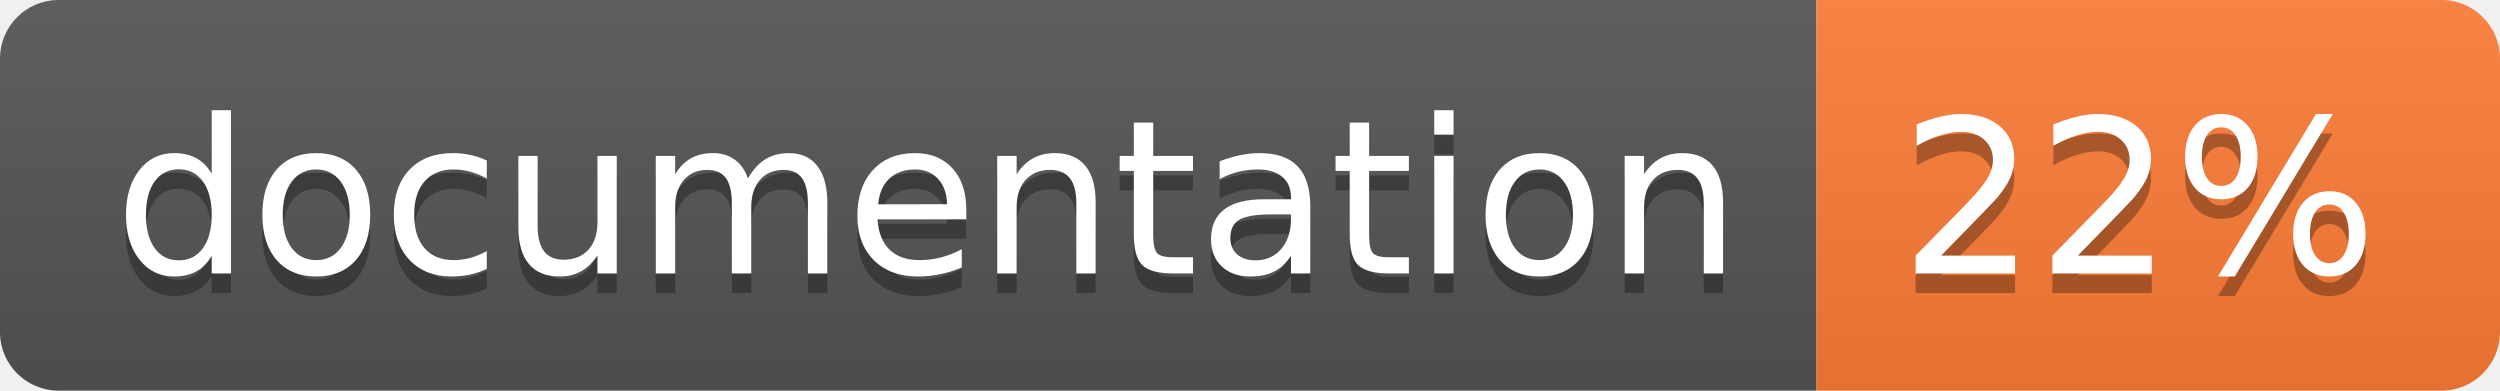
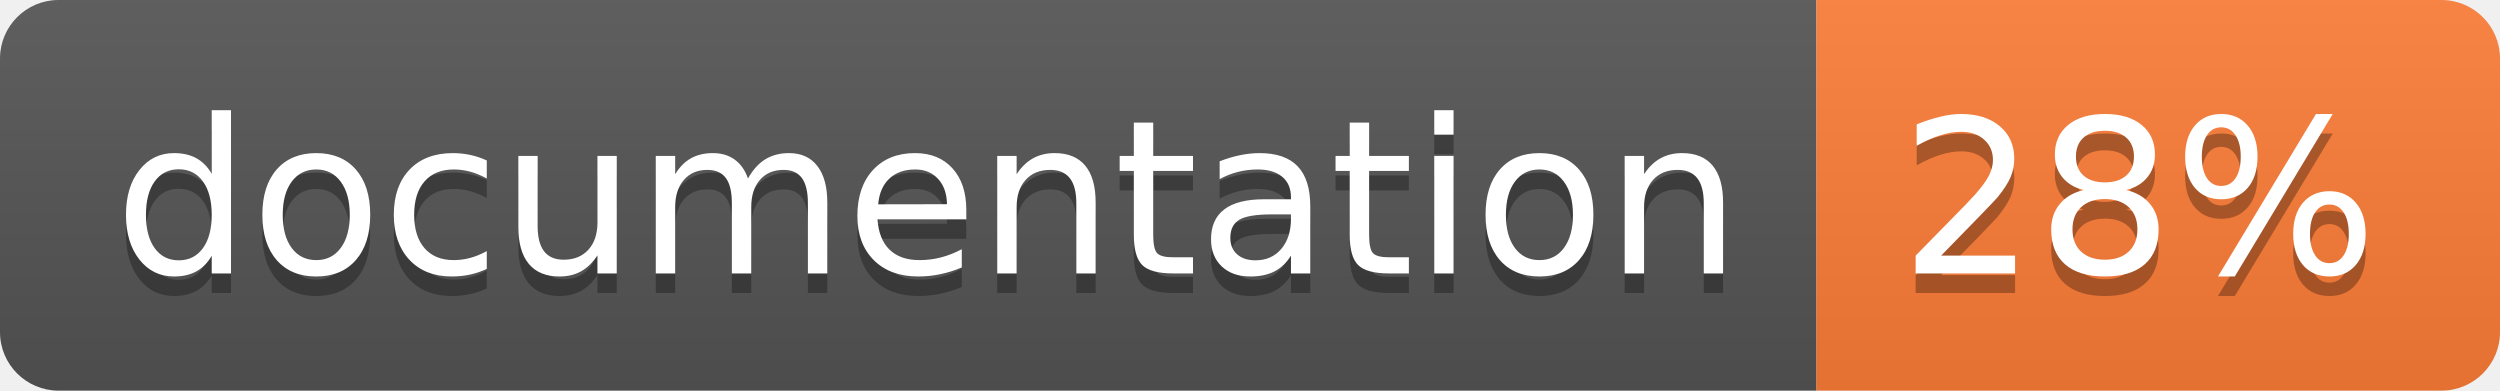
<svg xmlns="http://www.w3.org/2000/svg" width="128" height="20">
  <linearGradient id="b" x2="0" y2="100%">
    <stop offset="0" stop-color="#bbb" stop-opacity=".1" />
    <stop offset="1" stop-opacity=".1" />
  </linearGradient>
  <clipPath id="a">
    <rect width="128" height="20" rx="3" fill="#fff" />
  </clipPath>
  <g clip-path="url(#a)">
    <path fill="#555" d="M0 0h93v20H0z" />
    <path fill="#fe7d37" d="M93 0h35v20H93z" />
    <path fill="url(#b)" d="M0 0h128v20H0z" />
  </g>
  <g fill="#fff" text-anchor="middle" font-family="DejaVu Sans,Verdana,Geneva,sans-serif" font-size="110">
    <text x="475" y="150" fill="#010101" fill-opacity=".3" transform="scale(.1)" textLength="830">
      documentation
    </text>
    <text x="475" y="140" transform="scale(.1)" textLength="830">
      documentation
    </text>
    <text x="1095" y="150" fill="#010101" fill-opacity=".3" transform="scale(.1)" textLength="250">
-       22%
+       28%
    </text>
    <text x="1095" y="140" transform="scale(.1)" textLength="250">
-       22%
+       28%
    </text>
  </g>
</svg>
